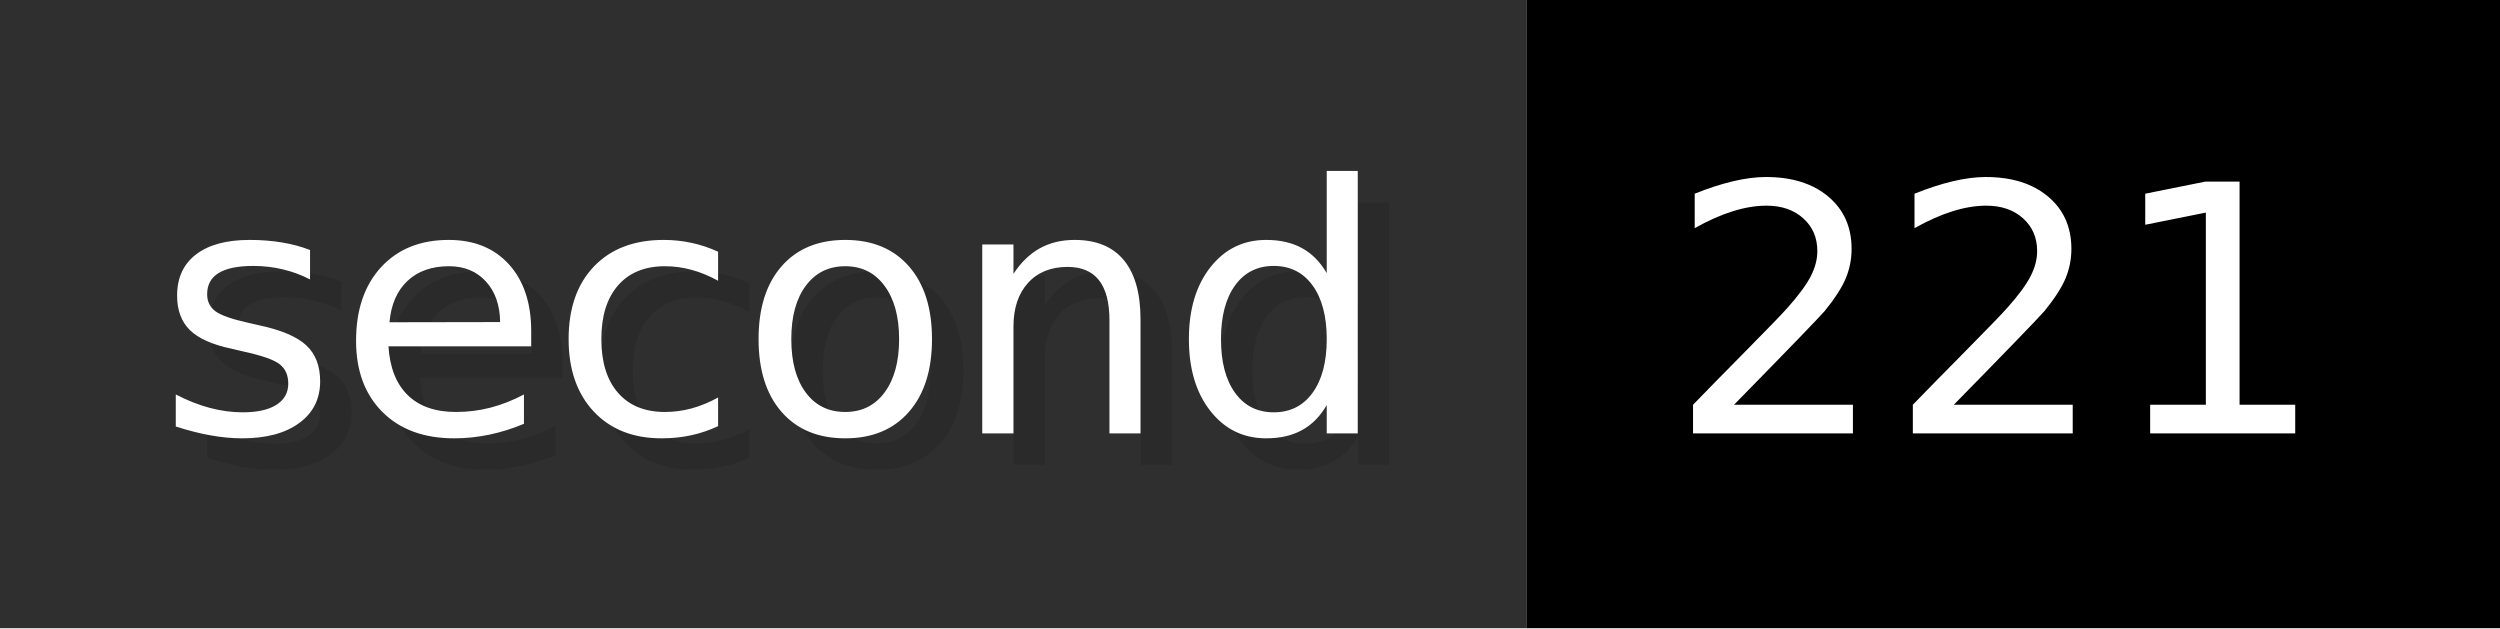
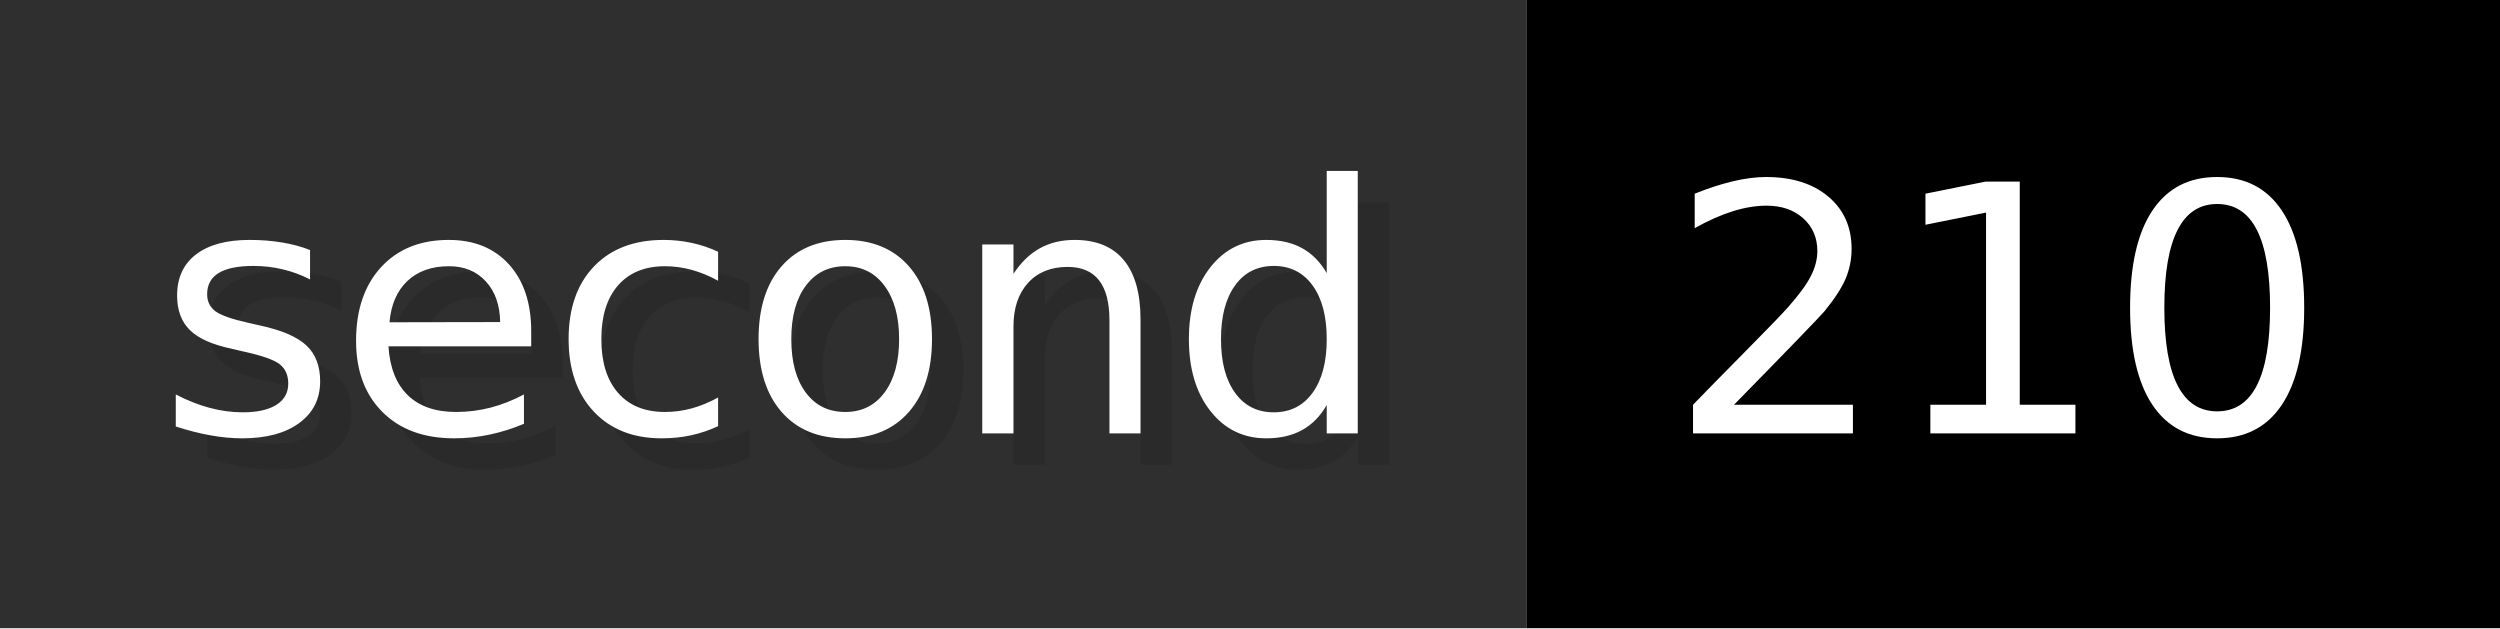
- <svg xmlns="http://www.w3.org/2000/svg" width="79.6" height="20" viewBox="0 0 796 200" role="img" aria-label="second: 221">
+ <svg xmlns="http://www.w3.org/2000/svg" width="79.6" height="20" viewBox="0 0 796 200" role="img" aria-label="second: 210">
  <g>
    <rect fill="#2F2F2F" width="486" height="200" />
    <rect fill="#" x="486" width="310" height="200" />
  </g>
  <g aria-hidden="true" fill="#fff" text-anchor="start" font-family="Verdana,DejaVu Sans,sans-serif" font-size="110">
    <text x="60" y="148" textLength="386" fill="#000" opacity="0.1">second</text>
    <text x="50" y="138" textLength="386">second</text>
-     <text x="541" y="148" textLength="210" fill="#000" opacity="0.1">221</text>
-     <text x="531" y="138" textLength="210">221</text>
+     <text x="541" y="148" textLength="210" fill="#000" opacity="0.1">210</text>
+     <text x="531" y="138" textLength="210">210</text>
  </g>
</svg>
